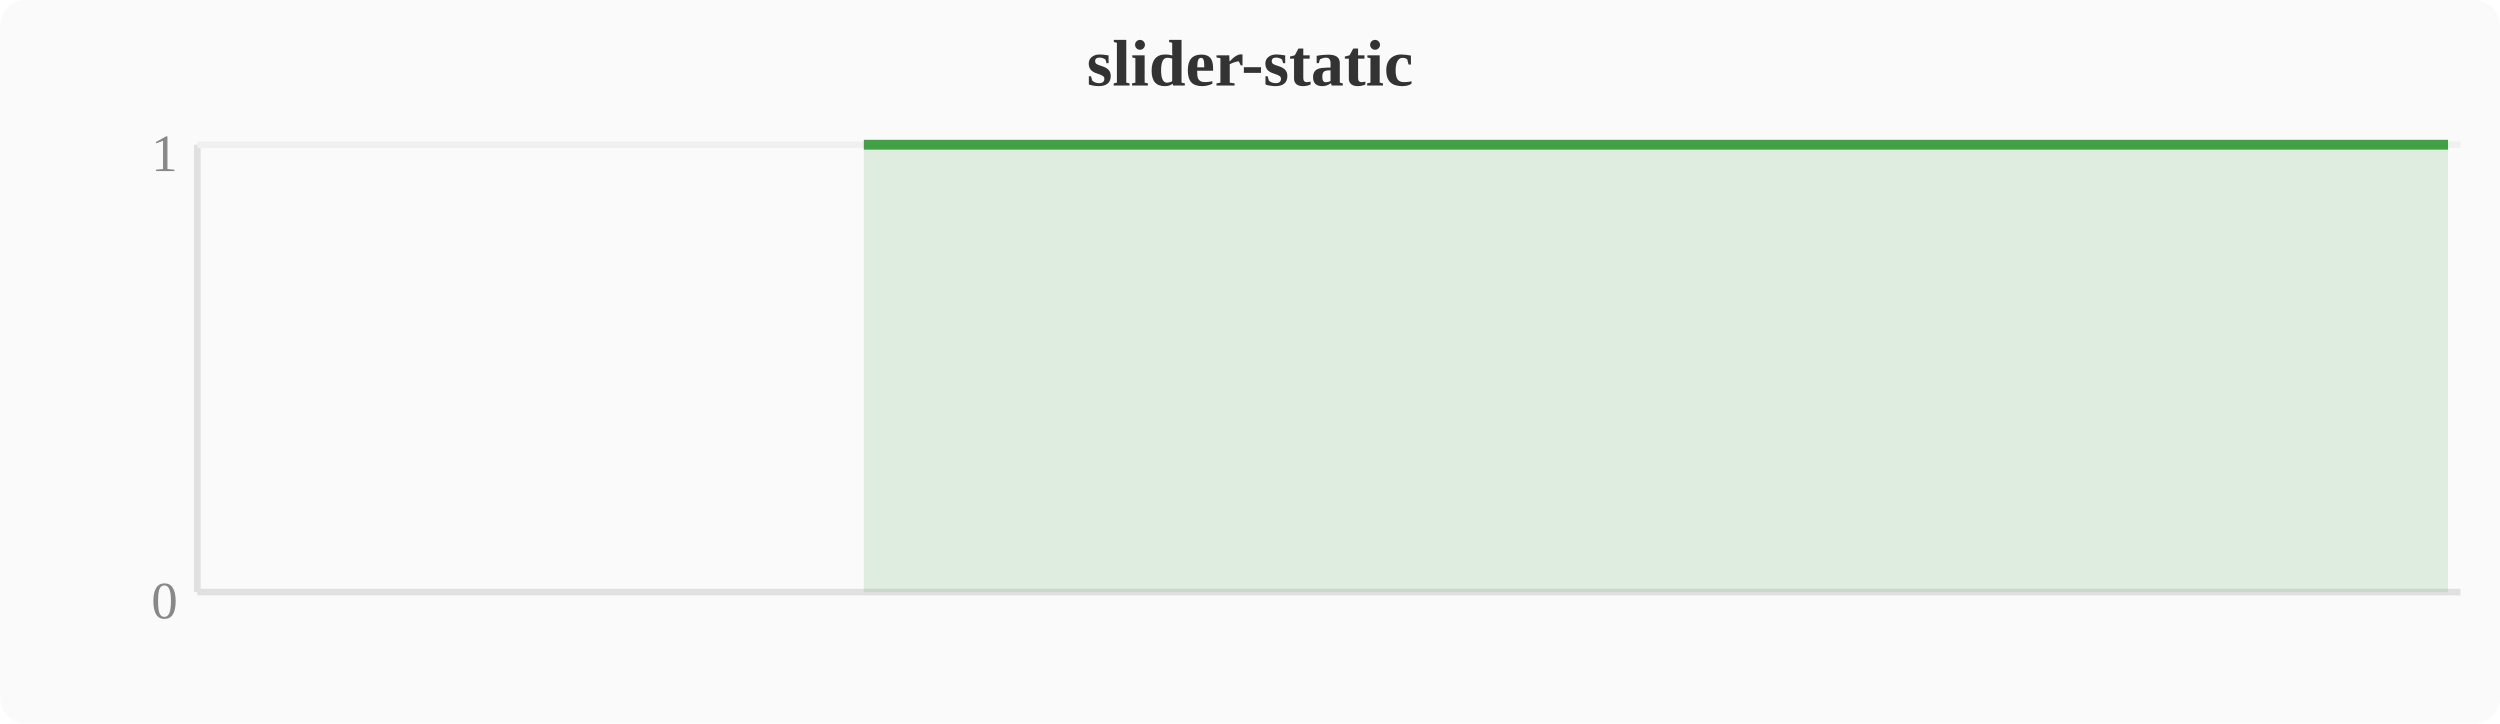
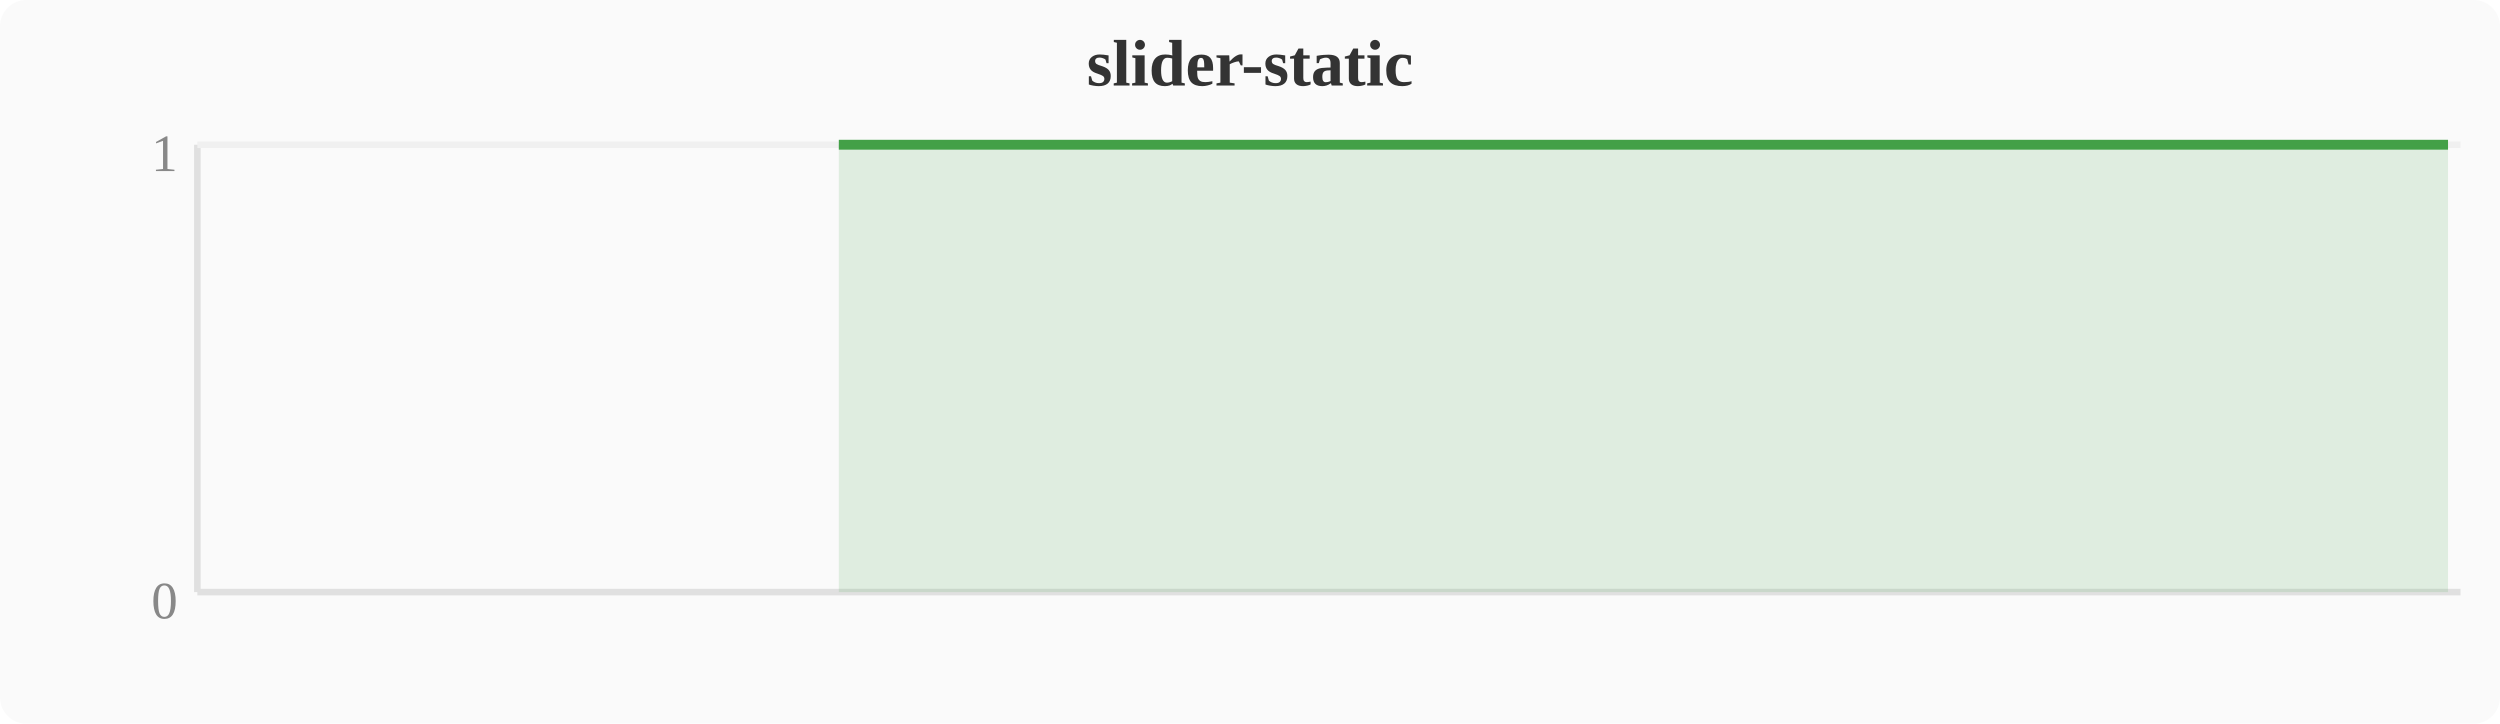
<svg xmlns="http://www.w3.org/2000/svg" width="380" height="110" viewBox="0 0 380 110">
  <rect width="380" height="110" fill="#fafafa" rx="4" />
  <text x="190" y="13" text-anchor="middle" font-size="10" font-weight="bold" fill="#333">slider-static</text>
  <line x1="30" y1="22" x2="30" y2="90" stroke="#e0e0e0" stroke-width="1" />
  <line x1="30" y1="90" x2="374" y2="90" stroke="#e0e0e0" stroke-width="1" />
  <line x1="30" y1="22" x2="374" y2="22" stroke="#f0f0f0" stroke-width="1" />
  <text x="27" y="94" text-anchor="end" font-size="8" fill="#888">0</text>
  <text x="27" y="26" text-anchor="end" font-size="8" fill="#888">1</text>
-   <polygon points="131.3,22.0 135.1,22.0 138.9,22.0 142.8,22.0 146.6,22.0 150.4,22.0 154.2,22.0 158.0,22.0 161.9,22.0 165.7,22.0 169.5,22.0 173.3,22.0 177.2,22.0 181.0,22.0 184.8,22.0 188.6,22.0 192.4,22.0 196.3,22.0 200.1,22.0 203.9,22.0 207.7,22.0 211.6,22.0 215.4,22.0 219.2,22.0 223.0,22.0 226.8,22.0 230.7,22.0 234.5,22.0 238.3,22.0 242.1,22.0 246.0,22.0 249.8,22.0 253.6,22.0 257.4,22.0 261.2,22.0 265.1,22.0 268.9,22.0 272.7,22.0 276.5,22.0 280.4,22.0 284.2,22.0 288.0,22.0 291.8,22.0 295.6,22.0 299.5,22.0 303.3,22.0 307.1,22.0 310.9,22.0 314.8,22.0 318.6,22.0 333.9,22.0 337.7,22.0 341.5,22.0 345.3,22.0 353.0,22.0 356.8,22.0 360.6,22.0 364.4,22.0 368.3,22.0 372.1,22.0 372.1,90 131.3,90" fill="#43a047" opacity="0.15" />
-   <polyline points="131.3,22.0 135.1,22.0 138.9,22.0 142.8,22.0 146.6,22.0 150.4,22.0 154.2,22.0 158.0,22.0 161.9,22.0 165.7,22.0 169.5,22.0 173.3,22.0 177.2,22.0 181.0,22.0 184.8,22.0 188.6,22.0 192.4,22.0 196.3,22.0 200.1,22.0 203.9,22.0 207.7,22.0 211.6,22.0 215.4,22.0 219.2,22.0 223.0,22.0 226.8,22.0 230.7,22.0 234.5,22.0 238.3,22.0 242.1,22.0 246.0,22.0 249.8,22.0 253.6,22.0 257.4,22.0 261.2,22.0 265.1,22.0 268.9,22.0 272.7,22.0 276.5,22.0 280.4,22.0 284.2,22.0 288.0,22.0 291.8,22.0 295.6,22.0 299.5,22.0 303.3,22.0 307.1,22.0 310.9,22.0 314.8,22.0 318.6,22.0 333.9,22.0 337.7,22.0 341.5,22.0 345.3,22.0 353.0,22.0 356.8,22.0 360.6,22.0 364.4,22.0 368.3,22.0 372.1,22.0" fill="none" stroke="#43a047" stroke-width="1.5" stroke-linejoin="round" />
+   <polygon points="127.5,22.0 131.3,22.0 135.1,22.0 138.9,22.0 142.8,22.0 146.6,22.0 150.4,22.0 154.2,22.0 158.0,22.0 161.9,22.0 165.7,22.0 169.5,22.0 173.3,22.0 177.2,22.0 181.0,22.0 184.8,22.0 188.6,22.0 192.4,22.0 196.3,22.0 200.1,22.0 203.9,22.0 207.7,22.0 211.6,22.0 215.4,22.0 219.2,22.0 223.0,22.0 226.8,22.0 230.7,22.0 234.5,22.0 238.3,22.0 242.1,22.0 246.0,22.0 249.8,22.0 253.6,22.0 257.4,22.0 261.2,22.0 265.1,22.0 268.9,22.0 272.7,22.0 276.5,22.0 280.4,22.0 284.2,22.0 288.0,22.0 291.8,22.0 295.6,22.0 299.5,22.0 303.3,22.0 307.1,22.0 310.9,22.0 314.8,22.0 330.0,22.0 333.9,22.0 337.7,22.0 341.5,22.0 349.2,22.0 353.0,22.0 356.8,22.0 360.6,22.0 364.4,22.0 368.3,22.0 372.1,22.0 372.1,90 127.5,90" fill="#43a047" opacity="0.15" />
+   <polyline points="127.5,22.0 131.3,22.0 135.1,22.0 138.9,22.0 142.8,22.0 146.6,22.0 150.4,22.0 154.2,22.0 158.0,22.0 161.9,22.0 165.7,22.0 169.5,22.0 173.3,22.0 177.2,22.0 181.0,22.0 184.8,22.0 188.6,22.0 192.4,22.0 196.3,22.0 200.1,22.0 203.9,22.0 207.7,22.0 211.6,22.0 215.4,22.0 219.2,22.0 223.0,22.0 226.8,22.0 230.7,22.0 234.5,22.0 238.3,22.0 242.1,22.0 246.0,22.0 249.8,22.0 253.6,22.0 257.4,22.0 261.2,22.0 265.1,22.0 268.9,22.0 272.7,22.0 276.5,22.0 280.4,22.0 284.2,22.0 288.0,22.0 291.8,22.0 295.6,22.0 299.5,22.0 303.3,22.0 307.1,22.0 310.9,22.0 314.8,22.0 330.0,22.0 333.9,22.0 337.7,22.0 341.5,22.0 349.2,22.0 353.0,22.0 356.8,22.0 360.6,22.0 364.4,22.0 368.3,22.0 372.1,22.0" fill="none" stroke="#43a047" stroke-width="1.5" stroke-linejoin="round" />
</svg>
